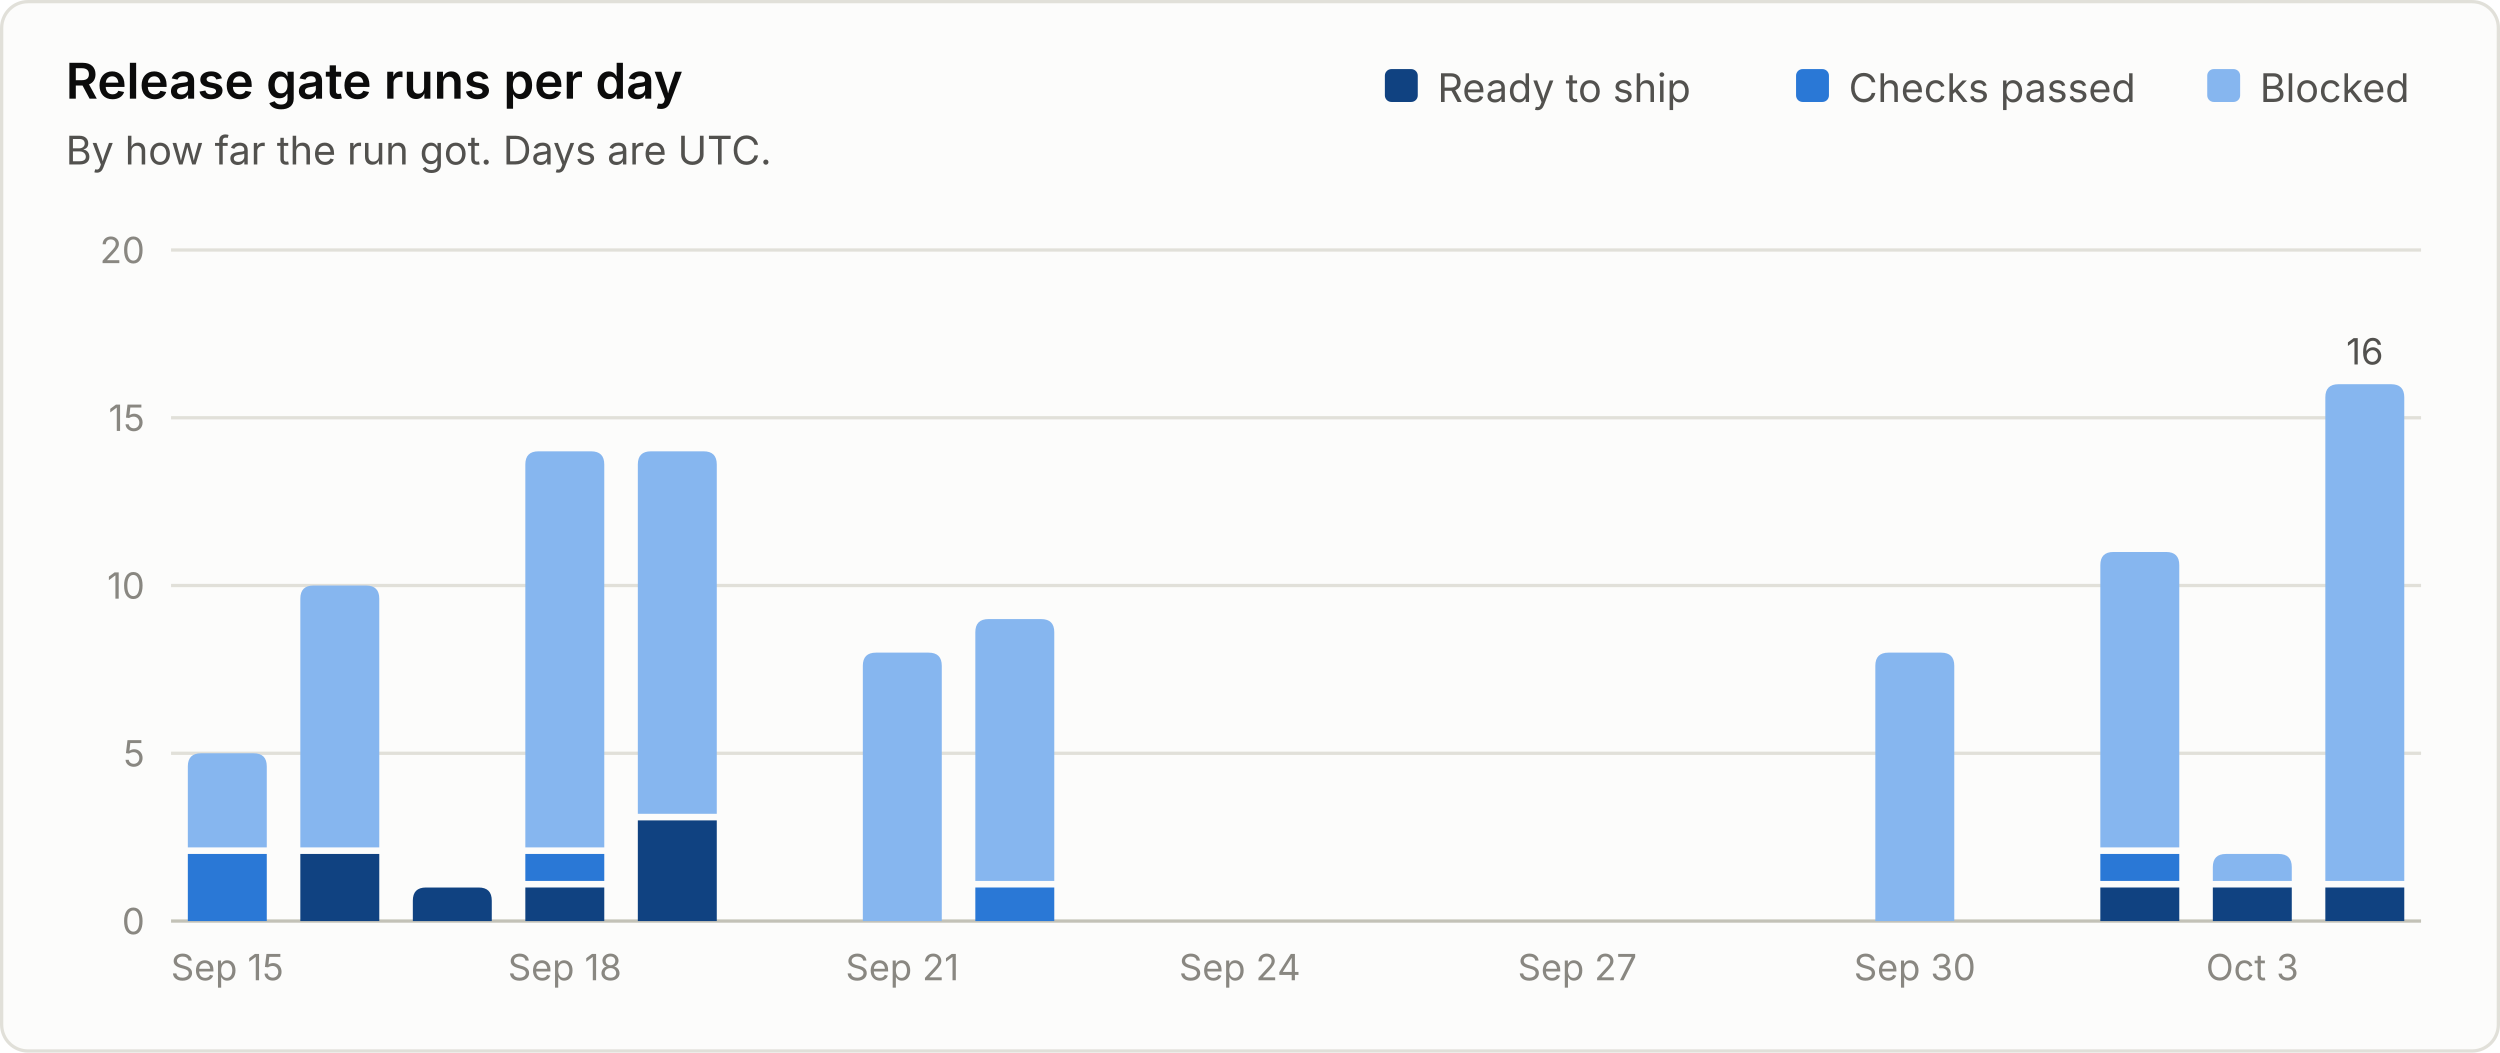
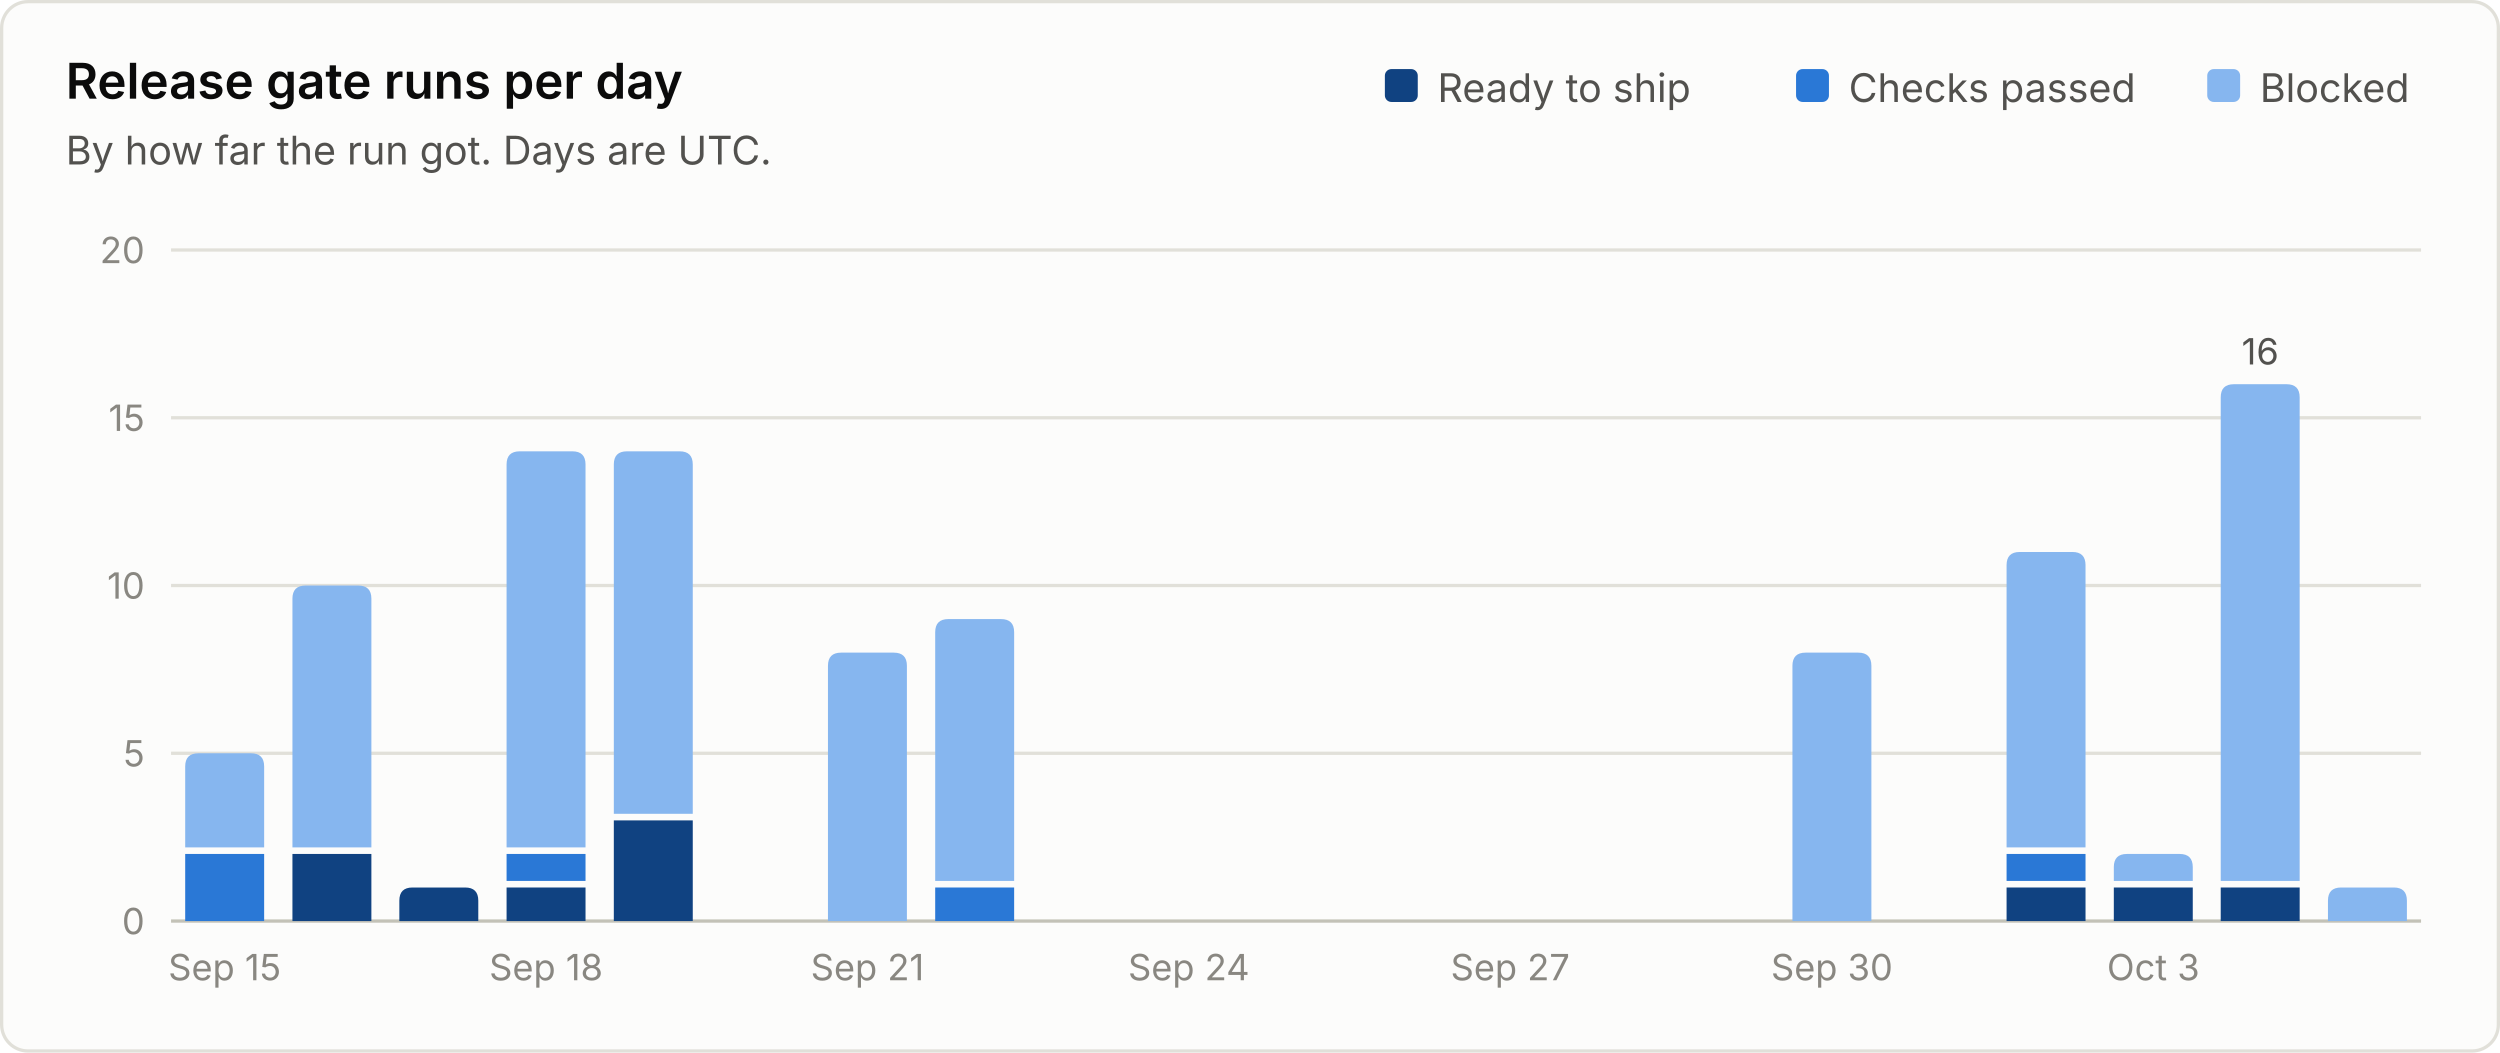
<svg xmlns="http://www.w3.org/2000/svg" viewBox="0 0 760 320" width="760" height="320" role="img" font-family="system-ui, -apple-system, 'Segoe UI', sans-serif">
  <rect x="0.5" y="0.5" width="759" height="319" rx="8" fill="#fcfcfb" stroke="#e1e0d9" />
  <text x="20.0" y="30.0" fill="#0b0b0b" font-size="15" font-weight="600" text-anchor="start">Release gate runs per day</text>
  <text x="20.0" y="50.0" fill="#52514e" font-size="12" font-weight="400" text-anchor="start">By how far the run got. Days are UTC.</text>
  <line x1="52" y1="280.0" x2="736" y2="280.0" stroke="#c3c2b7" stroke-width="1" />
  <text x="44.0" y="284.0" fill="#898781" font-size="11" font-weight="400" text-anchor="end">0</text>
  <line x1="52" y1="229.0" x2="736" y2="229.0" stroke="#e1e0d9" stroke-width="1" />
  <text x="44.0" y="233.0" fill="#898781" font-size="11" font-weight="400" text-anchor="end">5</text>
  <line x1="52" y1="178.0" x2="736" y2="178.0" stroke="#e1e0d9" stroke-width="1" />
  <text x="44.0" y="182.0" fill="#898781" font-size="11" font-weight="400" text-anchor="end">10</text>
  <line x1="52" y1="127.0" x2="736" y2="127.0" stroke="#e1e0d9" stroke-width="1" />
  <text x="44.0" y="131.0" fill="#898781" font-size="11" font-weight="400" text-anchor="end">15</text>
  <line x1="52" y1="76.0" x2="736" y2="76.0" stroke="#e1e0d9" stroke-width="1" />
  <text x="44.0" y="80.0" fill="#898781" font-size="11" font-weight="400" text-anchor="end">20</text>
  <text x="687.0" y="31.0" fill="#52514e" font-size="12" font-weight="400" text-anchor="start">Blocked</text>
  <rect x="671.0" y="21" width="10" height="10" rx="2" fill="#86b6ef" />
  <text x="562.0" y="31.0" fill="#52514e" font-size="12" font-weight="400" text-anchor="start">Checks passed</text>
  <rect x="546.0" y="21" width="10" height="10" rx="2" fill="#2a78d6" />
  <text x="437.0" y="31.0" fill="#52514e" font-size="12" font-weight="400" text-anchor="start">Ready to ship</text>
  <rect x="421.0" y="21" width="10" height="10" rx="2" fill="#104281" />
-   <path d="M57.1 280.0 V259.6 Q57.1 259.6 57.1 259.6 H81.1 Q81.1 259.6 81.1 259.6 V280.0 Z" fill="#2a78d6" />
-   <path d="M57.1 257.6 V233.0 Q57.1 229.0 61.1 229.0 H77.1 Q81.1 229.0 81.1 233.0 V257.6 Z" fill="#86b6ef" />
-   <text x="69.1" y="298.0" fill="#898781" font-size="11" font-weight="400" text-anchor="middle">Sep 15</text>
-   <path d="M91.3 280.0 V259.6 Q91.3 259.6 91.3 259.6 H115.3 Q115.3 259.6 115.3 259.6 V280.0 Z" fill="#104281" />
-   <path d="M91.3 257.6 V182.0 Q91.3 178.0 95.3 178.0 H111.3 Q115.3 178.0 115.3 182.0 V257.6 Z" fill="#86b6ef" />
-   <path d="M125.5 280.0 V273.8 Q125.5 269.8 129.5 269.8 H145.5 Q149.5 269.8 149.5 273.8 V280.0 Z" fill="#104281" />
-   <path d="M159.7 280.0 V269.8 Q159.7 269.8 159.7 269.8 H183.7 Q183.7 269.8 183.7 269.8 V280.0 Z" fill="#104281" />
-   <path d="M159.7 267.8 V259.6 Q159.7 259.6 159.7 259.6 H183.7 Q183.7 259.6 183.7 259.6 V267.8 Z" fill="#2a78d6" />
-   <path d="M159.7 257.6 V141.2 Q159.7 137.2 163.7 137.2 H179.7 Q183.7 137.2 183.7 141.2 V257.6 Z" fill="#86b6ef" />
-   <text x="171.7" y="298.0" fill="#898781" font-size="11" font-weight="400" text-anchor="middle">Sep 18</text>
-   <path d="M193.9 280.0 V249.4 Q193.9 249.4 193.9 249.4 H217.9 Q217.9 249.4 217.9 249.4 V280.0 Z" fill="#104281" />
-   <path d="M193.9 247.4 V141.2 Q193.9 137.2 197.9 137.2 H213.9 Q217.9 137.2 217.9 141.2 V247.4 Z" fill="#86b6ef" />
-   <path d="M262.3 280.0 V202.4 Q262.3 198.4 266.3 198.4 H282.3 Q286.3 198.4 286.3 202.4 V280.0 Z" fill="#86b6ef" />
-   <text x="274.3" y="298.0" fill="#898781" font-size="11" font-weight="400" text-anchor="middle">Sep 21</text>
-   <path d="M296.5 280.0 V269.8 Q296.5 269.8 296.5 269.8 H320.5 Q320.5 269.8 320.5 269.8 V280.0 Z" fill="#2a78d6" />
-   <path d="M296.5 267.8 V192.2 Q296.5 188.2 300.5 188.2 H316.5 Q320.5 188.2 320.5 192.2 V267.8 Z" fill="#86b6ef" />
-   <text x="376.9" y="298.0" fill="#898781" font-size="11" font-weight="400" text-anchor="middle">Sep 24</text>
-   <text x="479.5" y="298.0" fill="#898781" font-size="11" font-weight="400" text-anchor="middle">Sep 27</text>
-   <path d="M570.1 280.0 V202.4 Q570.1 198.4 574.1 198.4 H590.1 Q594.1 198.4 594.1 202.4 V280.0 Z" fill="#86b6ef" />
-   <text x="582.1" y="298.0" fill="#898781" font-size="11" font-weight="400" text-anchor="middle">Sep 30</text>
-   <path d="M638.5 280.0 V269.8 Q638.5 269.8 638.5 269.8 H662.5 Q662.5 269.8 662.5 269.8 V280.0 Z" fill="#104281" />
-   <path d="M638.5 267.8 V259.6 Q638.5 259.6 638.5 259.6 H662.5 Q662.5 259.6 662.5 259.6 V267.8 Z" fill="#2a78d6" />
-   <path d="M638.5 257.6 V171.8 Q638.5 167.8 642.5 167.8 H658.5 Q662.5 167.8 662.5 171.8 V257.6 Z" fill="#86b6ef" />
-   <path d="M672.7 280.0 V269.8 Q672.7 269.8 672.7 269.8 H696.7 Q696.7 269.8 696.7 269.8 V280.0 Z" fill="#104281" />
-   <path d="M672.7 267.8 V263.6 Q672.7 259.6 676.7 259.6 H692.7 Q696.7 259.6 696.7 263.6 V267.8 Z" fill="#86b6ef" />
-   <text x="684.7" y="298.0" fill="#898781" font-size="11" font-weight="400" text-anchor="middle">Oct 3</text>
-   <path d="M706.9 280.0 V269.8 Q706.9 269.8 706.9 269.8 H730.9 Q730.9 269.8 730.9 269.8 V280.0 Z" fill="#104281" />
-   <path d="M706.9 267.8 V120.8 Q706.9 116.8 710.9 116.8 H726.9 Q730.9 116.8 730.9 120.8 V267.8 Z" fill="#86b6ef" />
-   <text x="718.9" y="110.8" fill="#52514e" font-size="11" font-weight="400" text-anchor="middle">16</text>
+   <path d="M56.3 280.0 V259.6 Q56.3 259.6 56.3 259.6 H80.3 Q80.3 259.6 80.3 259.6 V280.0 Z" fill="#2a78d6" />
+   <path d="M56.3 257.6 V233.0 Q56.3 229.0 60.3 229.0 H76.3 Q80.3 229.0 80.3 233.0 V257.6 Z" fill="#86b6ef" />
+   <text x="68.3" y="298.0" fill="#898781" font-size="11" font-weight="400" text-anchor="middle">Sep 15</text>
+   <path d="M88.9 280.0 V259.6 Q88.9 259.6 88.9 259.6 H112.9 Q112.9 259.6 112.9 259.6 V280.0 Z" fill="#104281" />
+   <path d="M88.9 257.6 V182.0 Q88.9 178.0 92.9 178.0 H108.9 Q112.9 178.0 112.9 182.0 V257.6 Z" fill="#86b6ef" />
+   <path d="M121.4 280.0 V273.8 Q121.4 269.8 125.4 269.8 H141.4 Q145.4 269.8 145.4 273.8 V280.0 Z" fill="#104281" />
+   <path d="M154.0 280.0 V269.8 Q154.0 269.8 154.0 269.8 H178.0 Q178.0 269.8 178.0 269.8 V280.0 Z" fill="#104281" />
+   <path d="M154.0 267.8 V259.6 Q154.0 259.6 154.0 259.6 H178.0 Q178.0 259.6 178.0 259.6 V267.8 Z" fill="#2a78d6" />
+   <path d="M154.0 257.6 V141.2 Q154.0 137.2 158.0 137.2 H174.0 Q178.0 137.2 178.0 141.2 V257.6 Z" fill="#86b6ef" />
+   <text x="166.0" y="298.0" fill="#898781" font-size="11" font-weight="400" text-anchor="middle">Sep 18</text>
+   <path d="M186.6 280.0 V249.4 Q186.6 249.4 186.6 249.4 H210.6 Q210.6 249.4 210.6 249.4 V280.0 Z" fill="#104281" />
+   <path d="M186.6 247.4 V141.2 Q186.6 137.2 190.6 137.2 H206.6 Q210.6 137.2 210.6 141.2 V247.4 Z" fill="#86b6ef" />
+   <path d="M251.7 280.0 V202.4 Q251.7 198.4 255.7 198.4 H271.7 Q275.7 198.4 275.7 202.4 V280.0 Z" fill="#86b6ef" />
+   <text x="263.7" y="298.0" fill="#898781" font-size="11" font-weight="400" text-anchor="middle">Sep 21</text>
+   <path d="M284.3 280.0 V269.8 Q284.3 269.8 284.3 269.8 H308.3 Q308.3 269.8 308.3 269.8 V280.0 Z" fill="#2a78d6" />
+   <path d="M284.3 267.8 V192.2 Q284.3 188.2 288.3 188.2 H304.3 Q308.3 188.2 308.3 192.2 V267.8 Z" fill="#86b6ef" />
+   <text x="361.4" y="298.0" fill="#898781" font-size="11" font-weight="400" text-anchor="middle">Sep 24</text>
+   <text x="459.1" y="298.0" fill="#898781" font-size="11" font-weight="400" text-anchor="middle">Sep 27</text>
+   <path d="M544.9 280.0 V202.4 Q544.9 198.4 548.9 198.4 H564.9 Q568.9 198.4 568.9 202.4 V280.0 Z" fill="#86b6ef" />
+   <text x="556.9" y="298.0" fill="#898781" font-size="11" font-weight="400" text-anchor="middle">Sep 30</text>
+   <path d="M610.0 280.0 V269.8 Q610.0 269.8 610.0 269.8 H634.0 Q634.0 269.8 634.0 269.8 V280.0 Z" fill="#104281" />
+   <path d="M610.0 267.8 V259.6 Q610.0 259.6 610.0 259.6 H634.0 Q634.0 259.6 634.0 259.6 V267.8 Z" fill="#2a78d6" />
+   <path d="M610.0 257.6 V171.8 Q610.0 167.8 614.0 167.8 H630.0 Q634.0 167.8 634.0 171.8 V257.6 Z" fill="#86b6ef" />
+   <path d="M642.6 280.0 V269.8 Q642.6 269.8 642.6 269.8 H666.6 Q666.6 269.8 666.6 269.8 V280.0 Z" fill="#104281" />
+   <path d="M642.6 267.8 V263.6 Q642.6 259.6 646.6 259.6 H662.6 Q666.6 259.6 666.6 263.6 V267.8 Z" fill="#86b6ef" />
+   <text x="654.6" y="298.0" fill="#898781" font-size="11" font-weight="400" text-anchor="middle">Oct 3</text>
+   <path d="M675.1 280.0 V269.8 Q675.1 269.8 675.1 269.8 H699.1 Q699.1 269.8 699.1 269.8 V280.0 Z" fill="#104281" />
+   <path d="M675.1 267.8 V120.8 Q675.1 116.8 679.1 116.8 H695.1 Q699.1 116.8 699.1 120.8 V267.8 Z" fill="#86b6ef" />
+   <text x="687.1" y="110.8" fill="#52514e" font-size="11" font-weight="400" text-anchor="middle">16</text>
+   <path d="M707.7 280.0 V273.8 Q707.7 269.8 711.7 269.8 H727.7 Q731.7 269.8 731.7 273.8 V280.0 Z" fill="#86b6ef" />
</svg>
